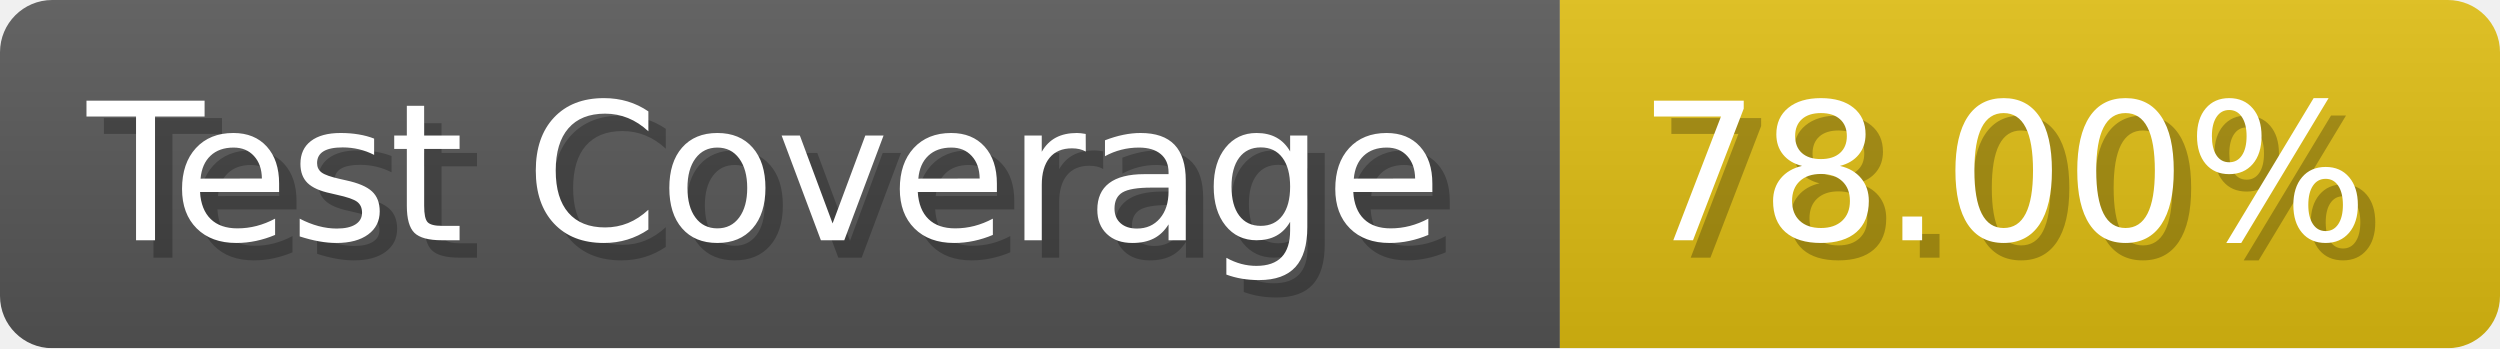
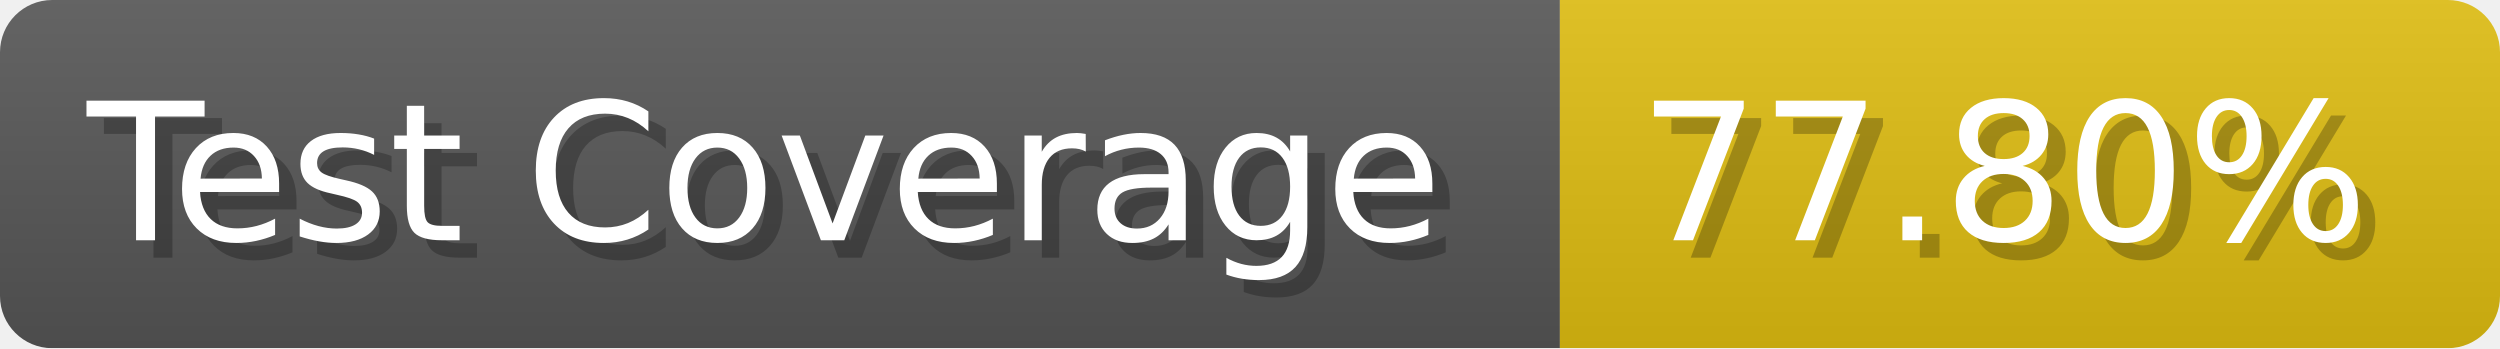
- <svg xmlns="http://www.w3.org/2000/svg" width="143.6" height="20" viewBox="0 0 1436 200" role="img" aria-label="Test Coverage: 78.00%">
+ <svg xmlns="http://www.w3.org/2000/svg" width="143.6" height="20" viewBox="0 0 1436 200" role="img" aria-label="Test Coverage: 77.80%">
  <linearGradient id="a" x2="0" y2="100%">
    <stop offset="0" stop-opacity=".1" stop-color="#EEE" />
    <stop offset="1" stop-opacity=".1" />
  </linearGradient>
  <mask id="m">
    <rect width="1436" height="200" rx="30" fill="#FFF" />
  </mask>
  <g mask="url(#m)">
    <rect width="896" height="200" fill="#555" />
    <rect width="540" height="200" fill="#DB1" x="896" />
    <rect width="1436" height="200" fill="url(#a)" />
  </g>
  <g aria-hidden="true" fill="#fff" text-anchor="start" font-family="Verdana,DejaVu Sans,sans-serif" font-size="110">
    <text x="60" y="148" textLength="796" fill="#000" opacity="0.25">Test Coverage</text>
    <text x="50" y="138" textLength="796">Test Coverage</text>
-     <text x="951" y="148" textLength="440" fill="#000" opacity="0.25">78.00%</text>
-     <text x="941" y="138" textLength="440">78.00%</text>
+     <text x="951" y="148" textLength="440" fill="#000" opacity="0.25">77.80%</text>
+     <text x="941" y="138" textLength="440">77.80%</text>
  </g>
</svg>
